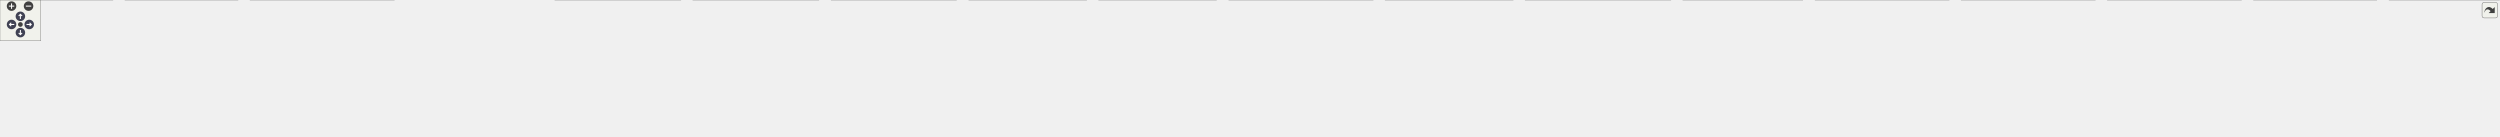
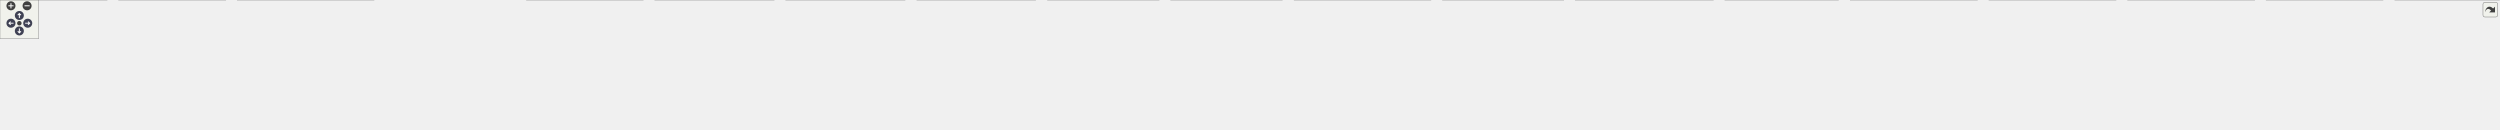
<svg xmlns="http://www.w3.org/2000/svg" xmlns:xlink="http://www.w3.org/1999/xlink" id="main" version="1.1" xml:space="preserve">
  <style type="text/css">
.node, .edge {opacity: 0.7;}
.node.selected, .edge.selected {opacity: 1;}
.edge:hover path { stroke: red; }
.edge:hover polygon { stroke: red; fill: red; }
</style>
  <defs>
    <circle id="rim" cx="0" cy="0" r="7" />
    <circle id="rim2" cx="0" cy="0" r="3.5" />
    <g id="zoomPlus">
      <use xlink:href="#rim" fill="#404040">
        <set attributeName="fill" to="#808080" begin="zoomplus.mouseover" end="zoomplus.mouseout" />
      </use>
      <path d="M-4,0h8M0,-4v8" fill="none" stroke="white" stroke-width="1.5" pointer-events="none" />
    </g>
    <g id="zoomMin">
      <use xlink:href="#rim" fill="#404040">
        <set attributeName="fill" to="#808080" begin="zoomminus.mouseover" end="zoomminus.mouseout" />
      </use>
      <path d="M-4,0h8" fill="none" stroke="white" stroke-width="1.5" pointer-events="none" />
    </g>
    <g id="arrowUp" transform="translate(30 24)">
      <use xlink:href="#rim" />
      <path pointer-events="none" fill="none" stroke="white" stroke-width="1.5" d="M0,-3.0v7 M-2.5,-0.5L0,-3.0L2.5,-0.5" />
    </g>
    <g id="arrowRight" transform="rotate(90) translate(36 -43)">
      <use xlink:href="#rim" />
      <path pointer-events="none" fill="none" stroke="white" stroke-width="1.5" d="M0,-3.0v7 M-2.5,-0.5L0,-3.0L2.5,-0.5" />
    </g>
    <g id="arrowDown" transform="rotate(180) translate(-30 -48)">
      <use xlink:href="#rim" />
      <path pointer-events="none" fill="none" stroke="white" stroke-width="1.5" d="M0,-3.0v7 M-2.5,-0.5L0,-3.0L2.5,-0.5" />
    </g>
    <g id="arrowLeft" transform="rotate(270) translate(-36 17)">
      <use xlink:href="#rim" />
      <path pointer-events="none" fill="none" stroke="white" stroke-width="1.5" d="M0,-3.0v7 M-2.5,-0.5L0,-3.0L2.5,-0.5" />
    </g>
    <g id="resetDef">
      <use xlink:href="#rim2" fill="#404040">
        <set attributeName="fill" to="#808080" begin="reset.mouseover" end="reset.mouseout" />
      </use>
    </g>
  </defs>
  <svg id="graph" class="graph">
    <g id="viewport">
      <g id="Node000001" class="node">
        <g id="a_Node000001">
          <a xlink:title=" ">
-             <polygon fill="#999999" stroke="#666666" points="1901.5,-140 1714.5,-140 1714.5,-88 1901.5,-88 1901.5,-140" />
-             <text text-anchor="start" x="1722.5" y="-128" font-family="Helvetica,sans-Serif" font-size="10.00">/scratch/dragon/sources</text>
-             <text text-anchor="start" x="1722.5" y="-117" font-family="Helvetica,sans-Serif" font-size="10.00">/ChimeraTK-DeviceAccess</text>
-             <text text-anchor="start" x="1722.5" y="-106" font-family="Helvetica,sans-Serif" font-size="10.00">/backends/DummyBackend/include</text>
-             <text text-anchor="middle" x="1808" y="-95" font-family="Helvetica,sans-Serif" font-size="10.00">/DummyRegisterAccessor.h</text>
+             <polygon fill="#999999" stroke="#666666" points="1995.5,-140 1808.5,-140 1808.5,-88 1995.5,-88 1995.5,-140" />
+             <text text-anchor="start" x="1816.5" y="-128" font-family="Helvetica,sans-Serif" font-size="10.00">/scratch/dragon/sources</text>
+             <text text-anchor="start" x="1816.5" y="-117" font-family="Helvetica,sans-Serif" font-size="10.00">/ChimeraTK-DeviceAccess</text>
+             <text text-anchor="start" x="1816.5" y="-106" font-family="Helvetica,sans-Serif" font-size="10.00">/backends/DummyBackend/include</text>
+             <text text-anchor="middle" x="1902" y="-95" font-family="Helvetica,sans-Serif" font-size="10.00">/DummyRegisterAccessor.h</text>
          </a>
        </g>
      </g>
      <g id="Node000002" class="node">
        <g id="a_Node000002">
          <a xlink:href="_dummy_backend_8cc.html" target="_top" xlink:title=" ">
            <polygon fill="white" stroke="#666666" points="166,-52 0,-52 0,0 166,0 166,-52" />
            <text text-anchor="start" x="8" y="-40" font-family="Helvetica,sans-Serif" font-size="10.00">/scratch/dragon/sources</text>
            <text text-anchor="start" x="8" y="-29" font-family="Helvetica,sans-Serif" font-size="10.00">/ChimeraTK-DeviceAccess</text>
            <text text-anchor="start" x="8" y="-18" font-family="Helvetica,sans-Serif" font-size="10.00">/backends/DummyBackend/src</text>
            <text text-anchor="middle" x="83" y="-7" font-family="Helvetica,sans-Serif" font-size="10.00">/DummyBackend.cc</text>
          </a>
        </g>
      </g>
      <g id="edge1_Node000001_Node000002" class="edge">
        <g id="a_edge1_Node000001_Node000002">
          <a xlink:title=" ">
-             <path fill="none" stroke="#63b8ff" d="M1703.89,-112.21C1392.5,-109.36 471.55,-97.22 175,-52 172.05,-51.55 169.07,-51.04 166.06,-50.48" />
-             <polygon fill="#63b8ff" stroke="#63b8ff" points="1704.23,-115.71 1714.26,-112.3 1704.3,-108.71 1704.23,-115.71" />
+             <path fill="none" stroke="#63b8ff" d="M1798.09,-112.46C1474.97,-110.28 490.64,-99.81 175,-52 172.05,-51.55 169.07,-51.05 166.06,-50.49" />
+             <polygon fill="#63b8ff" stroke="#63b8ff" points="1798.36,-115.96 1808.38,-112.53 1798.4,-108.96 1798.36,-115.96" />
          </a>
        </g>
      </g>
      <g id="Node000003" class="node">
        <g id="a_Node000003">
          <a xlink:href="_dummy_register_accessor_8cc.html" target="_top" xlink:title=" ">
            <polygon fill="white" stroke="#666666" points="350,-52 184,-52 184,0 350,0 350,-52" />
            <text text-anchor="start" x="192" y="-40" font-family="Helvetica,sans-Serif" font-size="10.00">/scratch/dragon/sources</text>
            <text text-anchor="start" x="192" y="-29" font-family="Helvetica,sans-Serif" font-size="10.00">/ChimeraTK-DeviceAccess</text>
            <text text-anchor="start" x="192" y="-18" font-family="Helvetica,sans-Serif" font-size="10.00">/backends/DummyBackend/src</text>
            <text text-anchor="middle" x="267" y="-7" font-family="Helvetica,sans-Serif" font-size="10.00">/DummyRegisterAccessor.cc</text>
          </a>
        </g>
      </g>
      <g id="edge2_Node000001_Node000003" class="edge">
        <g id="a_edge2_Node000001_Node000003">
          <a xlink:title=" ">
-             <path fill="none" stroke="#63b8ff" d="M1703.84,-111.63C1416.8,-107.38 618.45,-92.2 359,-52 356.06,-51.54 353.07,-51.03 350.07,-50.46" />
-             <polygon fill="#63b8ff" stroke="#63b8ff" points="1704.2,-115.14 1714.25,-111.79 1704.3,-108.14 1704.2,-115.14" />
+             <path fill="none" stroke="#63b8ff" d="M1797.97,-111.95C1498.39,-108.42 637.41,-94.77 359,-52 356.06,-51.55 353.07,-51.04 350.06,-50.47" />
+             <polygon fill="#63b8ff" stroke="#63b8ff" points="1798.34,-115.45 1808.38,-112.07 1798.43,-108.45 1798.34,-115.45" />
          </a>
        </g>
      </g>
      <g id="Node000004" class="node">
        <g id="a_Node000004">
          <a xlink:href="test_async_var_and_hierarchical_interrupts_unified_8cpp.html" target="_top" xlink:title=" ">
            <polygon fill="white" stroke="#666666" points="580,-52 368,-52 368,0 580,0 580,-52" />
            <text text-anchor="start" x="376" y="-40" font-family="Helvetica,sans-Serif" font-size="10.00">/scratch/dragon/sources</text>
            <text text-anchor="start" x="376" y="-29" font-family="Helvetica,sans-Serif" font-size="10.00">/ChimeraTK-DeviceAccess</text>
            <text text-anchor="start" x="376" y="-18" font-family="Helvetica,sans-Serif" font-size="10.00">/tests/executables_src/testAsync</text>
            <text text-anchor="middle" x="474" y="-7" font-family="Helvetica,sans-Serif" font-size="10.00">VarAndHierarchicalInterruptsUnified.cpp</text>
          </a>
        </g>
      </g>
      <g id="edge3_Node000001_Node000004" class="edge">
        <g id="a_edge3_Node000001_Node000004">
          <a xlink:title=" ">
-             <path fill="none" stroke="#63b8ff" d="M1704.1,-113.53C1493.01,-113.34 999.24,-106.48 589,-52 586.06,-51.61 583.09,-51.18 580.09,-50.73" />
-             <polygon fill="#63b8ff" stroke="#63b8ff" points="1704.24,-117.03 1714.24,-113.53 1704.24,-110.03 1704.24,-117.03" />
+             <path fill="none" stroke="#63b8ff" d="M1798.36,-110.43C1530.92,-103.44 822.17,-82.54 589,-52 586.06,-51.62 583.09,-51.19 580.09,-50.74" />
+             <polygon fill="#63b8ff" stroke="#63b8ff" points="1798.37,-113.93 1808.46,-110.69 1798.55,-106.94 1798.37,-113.93" />
          </a>
        </g>
      </g>
      <g id="Node000005" class="node">
        <g id="a_Node000005">
          <a xlink:href="test_device_8cpp.html" target="_top" xlink:title=" ">
            <polygon fill="white" stroke="#666666" points="798,-46.5 598,-46.5 598,-5.5 798,-5.5 798,-46.5" />
            <text text-anchor="start" x="606" y="-34.5" font-family="Helvetica,sans-Serif" font-size="10.00">/scratch/dragon/sources</text>
            <text text-anchor="start" x="606" y="-23.5" font-family="Helvetica,sans-Serif" font-size="10.00">/ChimeraTK-DeviceAccess</text>
            <text text-anchor="middle" x="698" y="-12.5" font-family="Helvetica,sans-Serif" font-size="10.00">/tests/executables_src/testDevice.cpp</text>
          </a>
        </g>
      </g>
      <g id="edge4_Node000001_Node000005" class="edge">
        <g id="a_edge4_Node000001_Node000005">
          <a xlink:title=" ">
-             <path fill="none" stroke="#63b8ff" d="M1704.2,-112.29C1521.78,-109.79 1132.15,-98.87 807,-52 796.91,-50.55 786.38,-48.64 776,-46.52" />
-             <polygon fill="#63b8ff" stroke="#63b8ff" points="1704.28,-115.79 1714.33,-112.42 1704.37,-108.79 1704.28,-115.79" />
+             <path fill="none" stroke="#63b8ff" d="M1798.22,-113.07C1603.09,-111.9 1168.62,-103.16 807,-52 796.81,-50.56 786.17,-48.64 775.7,-46.51" />
+             <polygon fill="#63b8ff" stroke="#63b8ff" points="1798.44,-116.57 1808.46,-113.12 1798.48,-109.57 1798.44,-116.57" />
          </a>
        </g>
      </g>
      <g id="Node000006" class="node">
        <g id="a_Node000006">
-           <a xlink:href="test_dummy_backend_unified_8cc.html" target="_top" xlink:title=" ">
-             <polygon fill="white" stroke="#666666" points="1001.5,-52 816.5,-52 816.5,0 1001.5,0 1001.5,-52" />
+           <a xlink:href="test_double_buffer_accessor_8cc.html" target="_top" xlink:title=" ">
+             <polygon fill="white" stroke="#666666" points="997.5,-52 816.5,-52 816.5,0 997.5,0 997.5,-52" />
            <text text-anchor="start" x="824.5" y="-40" font-family="Helvetica,sans-Serif" font-size="10.00">/scratch/dragon/sources</text>
            <text text-anchor="start" x="824.5" y="-29" font-family="Helvetica,sans-Serif" font-size="10.00">/ChimeraTK-DeviceAccess</text>
-             <text text-anchor="start" x="824.5" y="-18" font-family="Helvetica,sans-Serif" font-size="10.00">/tests/executables_src/testDummy</text>
-             <text text-anchor="middle" x="909" y="-7" font-family="Helvetica,sans-Serif" font-size="10.00">BackendUnified.cc</text>
+             <text text-anchor="start" x="824.5" y="-18" font-family="Helvetica,sans-Serif" font-size="10.00">/tests/executables_src/testDouble</text>
+             <text text-anchor="middle" x="907" y="-7" font-family="Helvetica,sans-Serif" font-size="10.00">BufferAccessor.cc</text>
          </a>
        </g>
      </g>
      <g id="edge5_Node000001_Node000006" class="edge">
        <g id="a_edge5_Node000001_Node000006">
          <a xlink:title=" ">
-             <path fill="none" stroke="#63b8ff" d="M1704.03,-110.56C1551.1,-105.74 1256.91,-91.71 1010,-52 1007.24,-51.56 1004.44,-51.07 1001.61,-50.56" />
-             <polygon fill="#63b8ff" stroke="#63b8ff" points="1704.24,-114.07 1714.34,-110.88 1704.46,-107.07 1704.24,-114.07" />
+             <path fill="none" stroke="#63b8ff" d="M1798.13,-111.96C1630.47,-108.93 1290.26,-97.19 1006,-52 1003.2,-51.55 1000.36,-51.07 997.5,-50.55" />
+             <polygon fill="#63b8ff" stroke="#63b8ff" points="1798.13,-115.46 1808.18,-112.13 1798.25,-108.46 1798.13,-115.46" />
          </a>
        </g>
      </g>
      <g id="Node000007" class="node">
        <g id="a_Node000007">
-           <a xlink:href="test_dummy_register_accessor_8cpp.html" target="_top" xlink:title=" ">
-             <polygon fill="white" stroke="#666666" points="1204.5,-52 1019.5,-52 1019.5,0 1204.5,0 1204.5,-52" />
-             <text text-anchor="start" x="1027.5" y="-40" font-family="Helvetica,sans-Serif" font-size="10.00">/scratch/dragon/sources</text>
-             <text text-anchor="start" x="1027.5" y="-29" font-family="Helvetica,sans-Serif" font-size="10.00">/ChimeraTK-DeviceAccess</text>
-             <text text-anchor="start" x="1027.5" y="-18" font-family="Helvetica,sans-Serif" font-size="10.00">/tests/executables_src/testDummy</text>
-             <text text-anchor="middle" x="1112" y="-7" font-family="Helvetica,sans-Serif" font-size="10.00">RegisterAccessor.cpp</text>
+           <a xlink:href="test_dummy_backend_unified_8cc.html" target="_top" xlink:title=" ">
+             <polygon fill="white" stroke="#666666" points="1200.5,-52 1015.5,-52 1015.5,0 1200.5,0 1200.5,-52" />
+             <text text-anchor="start" x="1023.5" y="-40" font-family="Helvetica,sans-Serif" font-size="10.00">/scratch/dragon/sources</text>
+             <text text-anchor="start" x="1023.5" y="-29" font-family="Helvetica,sans-Serif" font-size="10.00">/ChimeraTK-DeviceAccess</text>
+             <text text-anchor="start" x="1023.5" y="-18" font-family="Helvetica,sans-Serif" font-size="10.00">/tests/executables_src/testDummy</text>
+             <text text-anchor="middle" x="1108" y="-7" font-family="Helvetica,sans-Serif" font-size="10.00">BackendUnified.cc</text>
          </a>
        </g>
      </g>
      <g id="edge6_Node000001_Node000007" class="edge">
        <g id="a_edge6_Node000001_Node000007">
          <a xlink:title=" ">
-             <path fill="none" stroke="#63b8ff" d="M1704.15,-106.69C1585.12,-98.46 1384.47,-81.5 1214,-52 1210.95,-51.47 1207.85,-50.9 1204.72,-50.3" />
-             <polygon fill="#63b8ff" stroke="#63b8ff" points="1704.13,-110.2 1714.35,-107.39 1704.61,-103.22 1704.13,-110.2" />
+             <path fill="none" stroke="#63b8ff" d="M1798.38,-108.89C1662.35,-102.35 1416.46,-86.59 1209,-52 1206.24,-51.54 1203.44,-51.04 1200.62,-50.52" />
+             <polygon fill="#63b8ff" stroke="#63b8ff" points="1798.23,-112.39 1808.39,-109.36 1798.56,-105.39 1798.23,-112.39" />
          </a>
        </g>
      </g>
      <g id="Node000008" class="node">
        <g id="a_Node000008">
-           <a xlink:href="test_generic_muxed_interrupt_distributor_8cpp.html" target="_top" xlink:title=" ">
-             <polygon fill="white" stroke="#666666" points="1407,-52 1223,-52 1223,0 1407,0 1407,-52" />
-             <text text-anchor="start" x="1231" y="-40" font-family="Helvetica,sans-Serif" font-size="10.00">/scratch/dragon/sources</text>
-             <text text-anchor="start" x="1231" y="-29" font-family="Helvetica,sans-Serif" font-size="10.00">/ChimeraTK-DeviceAccess</text>
-             <text text-anchor="start" x="1231" y="-18" font-family="Helvetica,sans-Serif" font-size="10.00">/tests/executables_src/testGeneric</text>
-             <text text-anchor="middle" x="1315" y="-7" font-family="Helvetica,sans-Serif" font-size="10.00">MuxedInterruptDistributor.cpp</text>
+           <a xlink:href="test_dummy_register_accessor_8cpp.html" target="_top" xlink:title=" ">
+             <polygon fill="white" stroke="#666666" points="1403.5,-52 1218.5,-52 1218.5,0 1403.5,0 1403.5,-52" />
+             <text text-anchor="start" x="1226.5" y="-40" font-family="Helvetica,sans-Serif" font-size="10.00">/scratch/dragon/sources</text>
+             <text text-anchor="start" x="1226.5" y="-29" font-family="Helvetica,sans-Serif" font-size="10.00">/ChimeraTK-DeviceAccess</text>
+             <text text-anchor="start" x="1226.5" y="-18" font-family="Helvetica,sans-Serif" font-size="10.00">/tests/executables_src/testDummy</text>
+             <text text-anchor="middle" x="1311" y="-7" font-family="Helvetica,sans-Serif" font-size="10.00">RegisterAccessor.cpp</text>
          </a>
        </g>
      </g>
      <g id="edge7_Node000001_Node000008" class="edge">
        <g id="a_edge7_Node000001_Node000008">
          <a xlink:title=" ">
-             <path fill="none" stroke="#63b8ff" d="M1704.14,-99.39C1624.87,-88.38 1513.13,-71.54 1416,-52 1413.08,-51.41 1410.11,-50.8 1407.12,-50.16" />
-             <polygon fill="#63b8ff" stroke="#63b8ff" points="1703.74,-102.86 1714.13,-100.77 1704.7,-95.93 1703.74,-102.86" />
+             <path fill="none" stroke="#63b8ff" d="M1798.17,-103.58C1698.82,-93.74 1544.98,-76.32 1413,-52 1409.95,-51.44 1406.86,-50.84 1403.74,-50.22" />
+             <polygon fill="#63b8ff" stroke="#63b8ff" points="1797.92,-107.08 1808.22,-104.57 1798.61,-100.11 1797.92,-107.08" />
          </a>
        </g>
      </g>
      <g id="Node000009" class="node">
        <g id="a_Node000009">
-           <a xlink:href="test_l_map_backend_8cpp.html" target="_top" xlink:title=" ">
-             <polygon fill="white" stroke="#666666" points="1598.5,-52 1425.5,-52 1425.5,0 1598.5,0 1598.5,-52" />
-             <text text-anchor="start" x="1433.5" y="-40" font-family="Helvetica,sans-Serif" font-size="10.00">/scratch/dragon/sources</text>
-             <text text-anchor="start" x="1433.5" y="-29" font-family="Helvetica,sans-Serif" font-size="10.00">/ChimeraTK-DeviceAccess</text>
-             <text text-anchor="start" x="1433.5" y="-18" font-family="Helvetica,sans-Serif" font-size="10.00">/tests/executables_src/testLMap</text>
-             <text text-anchor="middle" x="1512" y="-7" font-family="Helvetica,sans-Serif" font-size="10.00">Backend.cpp</text>
+           <a xlink:href="test_generic_muxed_interrupt_distributor_8cpp.html" target="_top" xlink:title=" ">
+             <polygon fill="white" stroke="#666666" points="1606,-52 1422,-52 1422,0 1606,0 1606,-52" />
+             <text text-anchor="start" x="1430" y="-40" font-family="Helvetica,sans-Serif" font-size="10.00">/scratch/dragon/sources</text>
+             <text text-anchor="start" x="1430" y="-29" font-family="Helvetica,sans-Serif" font-size="10.00">/ChimeraTK-DeviceAccess</text>
+             <text text-anchor="start" x="1430" y="-18" font-family="Helvetica,sans-Serif" font-size="10.00">/tests/executables_src/testGeneric</text>
+             <text text-anchor="middle" x="1514" y="-7" font-family="Helvetica,sans-Serif" font-size="10.00">MuxedInterruptDistributor.cpp</text>
          </a>
        </g>
      </g>
      <g id="edge8_Node000001_Node000009" class="edge">
        <g id="a_edge8_Node000001_Node000009">
          <a xlink:title=" ">
-             <path fill="none" stroke="#63b8ff" d="M1711.9,-85.08C1675.32,-74.45 1633.88,-62.41 1598.26,-52.06" />
-             <polygon fill="#63b8ff" stroke="#63b8ff" points="1711.01,-88.46 1721.59,-87.89 1712.96,-81.74 1711.01,-88.46" />
+             <path fill="none" stroke="#63b8ff" d="M1798.4,-91.85C1743.75,-80.47 1675.64,-65.94 1615,-52 1612.1,-51.33 1609.15,-50.65 1606.17,-49.95" />
+             <polygon fill="#63b8ff" stroke="#63b8ff" points="1797.94,-95.33 1808.44,-93.93 1799.36,-88.47 1797.94,-95.33" />
          </a>
        </g>
      </g>
      <g id="Node000010" class="node">
        <g id="a_Node000010">
-           <a xlink:href="test_l_map_backend_unified_8cpp.html" target="_top" xlink:title=" ">
-             <polygon fill="white" stroke="#666666" points="1789.5,-52 1616.5,-52 1616.5,0 1789.5,0 1789.5,-52" />
-             <text text-anchor="start" x="1624.5" y="-40" font-family="Helvetica,sans-Serif" font-size="10.00">/scratch/dragon/sources</text>
-             <text text-anchor="start" x="1624.5" y="-29" font-family="Helvetica,sans-Serif" font-size="10.00">/ChimeraTK-DeviceAccess</text>
-             <text text-anchor="start" x="1624.5" y="-18" font-family="Helvetica,sans-Serif" font-size="10.00">/tests/executables_src/testLMap</text>
-             <text text-anchor="middle" x="1703" y="-7" font-family="Helvetica,sans-Serif" font-size="10.00">BackendUnified.cpp</text>
+           <a xlink:href="test_l_map_backend_8cpp.html" target="_top" xlink:title=" ">
+             <polygon fill="white" stroke="#666666" points="1797.5,-52 1624.5,-52 1624.5,0 1797.5,0 1797.5,-52" />
+             <text text-anchor="start" x="1632.5" y="-40" font-family="Helvetica,sans-Serif" font-size="10.00">/scratch/dragon/sources</text>
+             <text text-anchor="start" x="1632.5" y="-29" font-family="Helvetica,sans-Serif" font-size="10.00">/ChimeraTK-DeviceAccess</text>
+             <text text-anchor="start" x="1632.5" y="-18" font-family="Helvetica,sans-Serif" font-size="10.00">/tests/executables_src/testLMap</text>
+             <text text-anchor="middle" x="1711" y="-7" font-family="Helvetica,sans-Serif" font-size="10.00">Backend.cpp</text>
          </a>
        </g>
      </g>
      <g id="edge9_Node000001_Node000010" class="edge">
        <g id="a_edge9_Node000001_Node000010">
          <a xlink:title=" ">
-             <path fill="none" stroke="#63b8ff" d="M1769.43,-81.41C1757.72,-71.82 1745.01,-61.41 1733.87,-52.29" />
-             <polygon fill="#63b8ff" stroke="#63b8ff" points="1767.39,-84.27 1777.35,-87.89 1771.83,-78.85 1767.39,-84.27" />
+             <path fill="none" stroke="#63b8ff" d="M1836.98,-83.73C1814.19,-73.46 1788.8,-62.03 1766.83,-52.14" />
+             <polygon fill="#63b8ff" stroke="#63b8ff" points="1835.69,-86.98 1846.24,-87.89 1838.56,-80.6 1835.69,-86.98" />
          </a>
        </g>
      </g>
      <g id="Node000011" class="node">
        <g id="a_Node000011">
-           <a xlink:href="test_numeric_addressed_backend_register_accessor_8cpp.html" target="_top" xlink:title=" ">
-             <polygon fill="white" stroke="#666666" points="2020,-52 1808,-52 1808,0 2020,0 2020,-52" />
-             <text text-anchor="start" x="1816" y="-40" font-family="Helvetica,sans-Serif" font-size="10.00">/scratch/dragon/sources</text>
-             <text text-anchor="start" x="1816" y="-29" font-family="Helvetica,sans-Serif" font-size="10.00">/ChimeraTK-DeviceAccess</text>
-             <text text-anchor="start" x="1816" y="-18" font-family="Helvetica,sans-Serif" font-size="10.00">/tests/executables_src/testNumeric</text>
-             <text text-anchor="middle" x="1914" y="-7" font-family="Helvetica,sans-Serif" font-size="10.00">AddressedBackendRegisterAccessor.cpp</text>
+           <a xlink:href="test_l_map_backend_unified_8cpp.html" target="_top" xlink:title=" ">
+             <polygon fill="white" stroke="#666666" points="1988.5,-52 1815.5,-52 1815.5,0 1988.5,0 1988.5,-52" />
+             <text text-anchor="start" x="1823.5" y="-40" font-family="Helvetica,sans-Serif" font-size="10.00">/scratch/dragon/sources</text>
+             <text text-anchor="start" x="1823.5" y="-29" font-family="Helvetica,sans-Serif" font-size="10.00">/ChimeraTK-DeviceAccess</text>
+             <text text-anchor="start" x="1823.5" y="-18" font-family="Helvetica,sans-Serif" font-size="10.00">/tests/executables_src/testLMap</text>
+             <text text-anchor="middle" x="1902" y="-7" font-family="Helvetica,sans-Serif" font-size="10.00">BackendUnified.cpp</text>
          </a>
        </g>
      </g>
      <g id="edge10_Node000001_Node000011" class="edge">
        <g id="a_edge10_Node000001_Node000011">
          <a xlink:title=" ">
-             <path fill="none" stroke="#63b8ff" d="M1846.94,-81.41C1858.76,-71.82 1871.59,-61.41 1882.83,-52.29" />
-             <polygon fill="#63b8ff" stroke="#63b8ff" points="1844.51,-78.88 1838.94,-87.89 1848.92,-84.31 1844.51,-78.88" />
+             <path fill="none" stroke="#63b8ff" d="M1902,-77.56C1902,-69.04 1902,-60.1 1902,-52.16" />
+             <polygon fill="#63b8ff" stroke="#63b8ff" points="1898.5,-77.66 1902,-87.66 1905.5,-77.66 1898.5,-77.66" />
          </a>
        </g>
      </g>
      <g id="Node000012" class="node">
        <g id="a_Node000012">
-           <a xlink:href="test_numeric_addressed_backend_unified_8cpp.html" target="_top" xlink:title=" ">
-             <polygon fill="white" stroke="#666666" points="2226,-52 2038,-52 2038,0 2226,0 2226,-52" />
-             <text text-anchor="start" x="2046" y="-40" font-family="Helvetica,sans-Serif" font-size="10.00">/scratch/dragon/sources</text>
-             <text text-anchor="start" x="2046" y="-29" font-family="Helvetica,sans-Serif" font-size="10.00">/ChimeraTK-DeviceAccess</text>
-             <text text-anchor="start" x="2046" y="-18" font-family="Helvetica,sans-Serif" font-size="10.00">/tests/executables_src/testNumeric</text>
-             <text text-anchor="middle" x="2132" y="-7" font-family="Helvetica,sans-Serif" font-size="10.00">AddressedBackendUnified.cpp</text>
+           <a xlink:href="test_numeric_addressed_backend_register_accessor_8cpp.html" target="_top" xlink:title=" ">
+             <polygon fill="white" stroke="#666666" points="2219,-52 2007,-52 2007,0 2219,0 2219,-52" />
+             <text text-anchor="start" x="2015" y="-40" font-family="Helvetica,sans-Serif" font-size="10.00">/scratch/dragon/sources</text>
+             <text text-anchor="start" x="2015" y="-29" font-family="Helvetica,sans-Serif" font-size="10.00">/ChimeraTK-DeviceAccess</text>
+             <text text-anchor="start" x="2015" y="-18" font-family="Helvetica,sans-Serif" font-size="10.00">/tests/executables_src/testNumeric</text>
+             <text text-anchor="middle" x="2113" y="-7" font-family="Helvetica,sans-Serif" font-size="10.00">AddressedBackendRegisterAccessor.cpp</text>
          </a>
        </g>
      </g>
      <g id="edge11_Node000001_Node000012" class="edge">
        <g id="a_edge11_Node000001_Node000012">
          <a xlink:title=" ">
-             <path fill="none" stroke="#63b8ff" d="M1911.62,-85.5C1952.17,-74.73 1998.36,-62.47 2037.94,-51.97" />
-             <polygon fill="#63b8ff" stroke="#63b8ff" points="1910.48,-82.18 1901.71,-88.13 1912.28,-88.94 1910.48,-82.18" />
+             <path fill="none" stroke="#63b8ff" d="M1973.15,-84C1998.51,-73.66 2026.83,-62.12 2051.33,-52.14" />
+             <polygon fill="#63b8ff" stroke="#63b8ff" points="1971.54,-80.88 1963.6,-87.89 1974.18,-87.36 1971.54,-80.88" />
          </a>
        </g>
      </g>
      <g id="Node000013" class="node">
        <g id="a_Node000013">
-           <a xlink:href="test_one_d_register_accessor_8cpp.html" target="_top" xlink:title=" ">
-             <polygon fill="white" stroke="#666666" points="2458,-52 2244,-52 2244,0 2458,0 2458,-52" />
-             <text text-anchor="start" x="2252" y="-40" font-family="Helvetica,sans-Serif" font-size="10.00">/scratch/dragon/sources</text>
-             <text text-anchor="start" x="2252" y="-29" font-family="Helvetica,sans-Serif" font-size="10.00">/ChimeraTK-DeviceAccess</text>
-             <text text-anchor="start" x="2252" y="-18" font-family="Helvetica,sans-Serif" font-size="10.00">/tests/executables_src/testOneDRegister</text>
-             <text text-anchor="middle" x="2351" y="-7" font-family="Helvetica,sans-Serif" font-size="10.00">Accessor.cpp</text>
+           <a xlink:href="test_numeric_addressed_backend_unified_8cpp.html" target="_top" xlink:title=" ">
+             <polygon fill="white" stroke="#666666" points="2425,-52 2237,-52 2237,0 2425,0 2425,-52" />
+             <text text-anchor="start" x="2245" y="-40" font-family="Helvetica,sans-Serif" font-size="10.00">/scratch/dragon/sources</text>
+             <text text-anchor="start" x="2245" y="-29" font-family="Helvetica,sans-Serif" font-size="10.00">/ChimeraTK-DeviceAccess</text>
+             <text text-anchor="start" x="2245" y="-18" font-family="Helvetica,sans-Serif" font-size="10.00">/tests/executables_src/testNumeric</text>
+             <text text-anchor="middle" x="2331" y="-7" font-family="Helvetica,sans-Serif" font-size="10.00">AddressedBackendUnified.cpp</text>
          </a>
        </g>
      </g>
      <g id="edge12_Node000001_Node000013" class="edge">
        <g id="a_edge12_Node000001_Node000013">
          <a xlink:title=" ">
-             <path fill="none" stroke="#63b8ff" d="M1911.7,-100.26C1998.37,-89.12 2125.1,-71.67 2235,-52 2237.94,-51.47 2240.92,-50.93 2243.92,-50.36" />
-             <polygon fill="#63b8ff" stroke="#63b8ff" points="1911.07,-96.81 1901.6,-101.56 1911.96,-103.76 1911.07,-96.81" />
+             <path fill="none" stroke="#63b8ff" d="M2005.84,-95.02C2070.02,-83.55 2153.99,-67.89 2228,-52 2230.88,-51.38 2233.8,-50.74 2236.75,-50.09" />
+             <polygon fill="#63b8ff" stroke="#63b8ff" points="2004.94,-91.63 1995.71,-96.83 2006.17,-98.52 2004.94,-91.63" />
          </a>
        </g>
      </g>
      <g id="Node000014" class="node">
        <g id="a_Node000014">
-           <a xlink:href="test_scalar_register_accessor_8cpp.html" target="_top" xlink:title=" ">
-             <polygon fill="white" stroke="#666666" points="2652,-52 2476,-52 2476,0 2652,0 2652,-52" />
-             <text text-anchor="start" x="2484" y="-40" font-family="Helvetica,sans-Serif" font-size="10.00">/scratch/dragon/sources</text>
-             <text text-anchor="start" x="2484" y="-29" font-family="Helvetica,sans-Serif" font-size="10.00">/ChimeraTK-DeviceAccess</text>
-             <text text-anchor="start" x="2484" y="-18" font-family="Helvetica,sans-Serif" font-size="10.00">/tests/executables_src/testScalar</text>
-             <text text-anchor="middle" x="2564" y="-7" font-family="Helvetica,sans-Serif" font-size="10.00">RegisterAccessor.cpp</text>
+           <a xlink:href="test_one_d_register_accessor_8cpp.html" target="_top" xlink:title=" ">
+             <polygon fill="white" stroke="#666666" points="2657,-52 2443,-52 2443,0 2657,0 2657,-52" />
+             <text text-anchor="start" x="2451" y="-40" font-family="Helvetica,sans-Serif" font-size="10.00">/scratch/dragon/sources</text>
+             <text text-anchor="start" x="2451" y="-29" font-family="Helvetica,sans-Serif" font-size="10.00">/ChimeraTK-DeviceAccess</text>
+             <text text-anchor="start" x="2451" y="-18" font-family="Helvetica,sans-Serif" font-size="10.00">/tests/executables_src/testOneDRegister</text>
+             <text text-anchor="middle" x="2550" y="-7" font-family="Helvetica,sans-Serif" font-size="10.00">Accessor.cpp</text>
          </a>
        </g>
      </g>
      <g id="edge13_Node000001_Node000014" class="edge">
        <g id="a_edge13_Node000001_Node000014">
          <a xlink:title=" ">
-             <path fill="none" stroke="#63b8ff" d="M1912.03,-108.52C2042.48,-101.72 2272.61,-85.82 2467,-52 2469.91,-51.49 2472.87,-50.94 2475.84,-50.36" />
-             <polygon fill="#63b8ff" stroke="#63b8ff" points="1911.46,-105.04 1901.66,-109.05 1911.82,-112.03 1911.46,-105.04" />
+             <path fill="none" stroke="#63b8ff" d="M2005.8,-104.14C2113.34,-94.24 2286.04,-76.37 2434,-52 2436.95,-51.51 2439.93,-51 2442.94,-50.47" />
+             <polygon fill="#63b8ff" stroke="#63b8ff" points="2005.24,-100.67 1995.6,-105.07 2005.88,-107.64 2005.24,-100.67" />
          </a>
        </g>
      </g>
      <g id="Node000015" class="node">
        <g id="a_Node000015">
-           <a xlink:href="test_subdevice_backend_register_window_8cpp.html" target="_top" xlink:title=" ">
-             <polygon fill="white" stroke="#666666" points="2867.5,-52 2670.5,-52 2670.5,0 2867.5,0 2867.5,-52" />
-             <text text-anchor="start" x="2678.5" y="-40" font-family="Helvetica,sans-Serif" font-size="10.00">/scratch/dragon/sources</text>
-             <text text-anchor="start" x="2678.5" y="-29" font-family="Helvetica,sans-Serif" font-size="10.00">/ChimeraTK-DeviceAccess</text>
-             <text text-anchor="start" x="2678.5" y="-18" font-family="Helvetica,sans-Serif" font-size="10.00">/tests/executables_src/testSubdevice</text>
-             <text text-anchor="middle" x="2769" y="-7" font-family="Helvetica,sans-Serif" font-size="10.00">BackendRegisterWindow.cpp</text>
+           <a xlink:href="test_scalar_register_accessor_8cpp.html" target="_top" xlink:title=" ">
+             <polygon fill="white" stroke="#666666" points="2851,-52 2675,-52 2675,0 2851,0 2851,-52" />
+             <text text-anchor="start" x="2683" y="-40" font-family="Helvetica,sans-Serif" font-size="10.00">/scratch/dragon/sources</text>
+             <text text-anchor="start" x="2683" y="-29" font-family="Helvetica,sans-Serif" font-size="10.00">/ChimeraTK-DeviceAccess</text>
+             <text text-anchor="start" x="2683" y="-18" font-family="Helvetica,sans-Serif" font-size="10.00">/tests/executables_src/testScalar</text>
+             <text text-anchor="middle" x="2763" y="-7" font-family="Helvetica,sans-Serif" font-size="10.00">RegisterAccessor.cpp</text>
          </a>
        </g>
      </g>
      <g id="edge14_Node000001_Node000015" class="edge">
        <g id="a_edge14_Node000001_Node000015">
          <a xlink:title=" ">
-             <path fill="none" stroke="#63b8ff" d="M1912,-110.79C2073.24,-106.18 2392.9,-92.36 2661,-52 2664.05,-51.54 2667.13,-51.04 2670.24,-50.51" />
-             <polygon fill="#63b8ff" stroke="#63b8ff" points="1911.51,-107.3 1901.61,-111.08 1911.71,-114.3 1911.51,-107.3" />
+             <path fill="none" stroke="#63b8ff" d="M2005.95,-110.38C2153.59,-105.37 2432.11,-91.18 2666,-52 2668.92,-51.51 2671.87,-50.98 2674.85,-50.41" />
+             <polygon fill="#63b8ff" stroke="#63b8ff" points="2005.42,-106.89 1995.54,-110.72 2005.65,-113.89 2005.42,-106.89" />
          </a>
        </g>
      </g>
      <g id="Node000016" class="node">
        <g id="a_Node000016">
-           <a xlink:href="test_subdevice_backend_register_window_unified_8cpp.html" target="_top" xlink:title=" ">
-             <polygon fill="white" stroke="#666666" points="3082.5,-52 2885.5,-52 2885.5,0 3082.5,0 3082.5,-52" />
-             <text text-anchor="start" x="2893.5" y="-40" font-family="Helvetica,sans-Serif" font-size="10.00">/scratch/dragon/sources</text>
-             <text text-anchor="start" x="2893.5" y="-29" font-family="Helvetica,sans-Serif" font-size="10.00">/ChimeraTK-DeviceAccess</text>
-             <text text-anchor="start" x="2893.5" y="-18" font-family="Helvetica,sans-Serif" font-size="10.00">/tests/executables_src/testSubdevice</text>
-             <text text-anchor="middle" x="2984" y="-7" font-family="Helvetica,sans-Serif" font-size="10.00">BackendRegisterWindowUnified.cpp</text>
+           <a xlink:href="test_subdevice_backend_register_window_8cpp.html" target="_top" xlink:title=" ">
+             <polygon fill="white" stroke="#666666" points="3066.5,-52 2869.5,-52 2869.5,0 3066.5,0 3066.5,-52" />
+             <text text-anchor="start" x="2877.5" y="-40" font-family="Helvetica,sans-Serif" font-size="10.00">/scratch/dragon/sources</text>
+             <text text-anchor="start" x="2877.5" y="-29" font-family="Helvetica,sans-Serif" font-size="10.00">/ChimeraTK-DeviceAccess</text>
+             <text text-anchor="start" x="2877.5" y="-18" font-family="Helvetica,sans-Serif" font-size="10.00">/tests/executables_src/testSubdevice</text>
+             <text text-anchor="middle" x="2968" y="-7" font-family="Helvetica,sans-Serif" font-size="10.00">BackendRegisterWindow.cpp</text>
          </a>
        </g>
      </g>
      <g id="edge15_Node000001_Node000016" class="edge">
        <g id="a_edge15_Node000001_Node000016">
          <a xlink:title=" ">
-             <path fill="none" stroke="#63b8ff" d="M1911.91,-113C2103.67,-111.69 2525.66,-102.68 2877,-52 2879.74,-51.61 2882.51,-51.17 2885.3,-50.71" />
-             <polygon fill="#63b8ff" stroke="#63b8ff" points="1911.82,-109.5 1901.84,-113.07 1911.87,-116.5 1911.82,-109.5" />
+             <path fill="none" stroke="#63b8ff" d="M2005.74,-111.95C2182.14,-108.93 2551.45,-97.22 2860,-52 2863.05,-51.55 2866.13,-51.07 2869.25,-50.54" />
+             <polygon fill="#63b8ff" stroke="#63b8ff" points="2005.62,-108.45 1995.68,-112.12 2005.74,-115.45 2005.62,-108.45" />
          </a>
        </g>
      </g>
      <g id="Node000017" class="node">
        <g id="a_Node000017">
-           <a xlink:href="test_subdevice_backend_unified_8cpp.html" target="_top" xlink:title=" ">
-             <polygon fill="white" stroke="#666666" points="3297.5,-52 3100.5,-52 3100.5,0 3297.5,0 3297.5,-52" />
-             <text text-anchor="start" x="3108.5" y="-40" font-family="Helvetica,sans-Serif" font-size="10.00">/scratch/dragon/sources</text>
-             <text text-anchor="start" x="3108.5" y="-29" font-family="Helvetica,sans-Serif" font-size="10.00">/ChimeraTK-DeviceAccess</text>
-             <text text-anchor="start" x="3108.5" y="-18" font-family="Helvetica,sans-Serif" font-size="10.00">/tests/executables_src/testSubdevice</text>
-             <text text-anchor="middle" x="3199" y="-7" font-family="Helvetica,sans-Serif" font-size="10.00">BackendUnified.cpp</text>
+           <a xlink:href="test_subdevice_backend_register_window_unified_8cpp.html" target="_top" xlink:title=" ">
+             <polygon fill="white" stroke="#666666" points="3281.5,-52 3084.5,-52 3084.5,0 3281.5,0 3281.5,-52" />
+             <text text-anchor="start" x="3092.5" y="-40" font-family="Helvetica,sans-Serif" font-size="10.00">/scratch/dragon/sources</text>
+             <text text-anchor="start" x="3092.5" y="-29" font-family="Helvetica,sans-Serif" font-size="10.00">/ChimeraTK-DeviceAccess</text>
+             <text text-anchor="start" x="3092.5" y="-18" font-family="Helvetica,sans-Serif" font-size="10.00">/tests/executables_src/testSubdevice</text>
+             <text text-anchor="middle" x="3183" y="-7" font-family="Helvetica,sans-Serif" font-size="10.00">BackendRegisterWindowUnified.cpp</text>
          </a>
        </g>
      </g>
      <g id="edge16_Node000001_Node000017" class="edge">
        <g id="a_edge16_Node000001_Node000017">
          <a xlink:title=" ">
-             <path fill="none" stroke="#63b8ff" d="M1912.13,-110.5C2175.81,-103.77 2865.02,-83.64 3092,-52 3094.74,-51.62 3097.51,-51.2 3100.31,-50.75" />
-             <polygon fill="#63b8ff" stroke="#63b8ff" points="1911.7,-107.01 1901.79,-110.76 1911.87,-114.01 1911.7,-107.01" />
+             <path fill="none" stroke="#63b8ff" d="M2005.93,-113.77C2211.43,-113.94 2683.77,-107.56 3076,-52 3078.74,-51.61 3081.51,-51.19 3084.3,-50.73" />
+             <polygon fill="#63b8ff" stroke="#63b8ff" points="2005.76,-110.27 1995.75,-113.76 2005.75,-117.27 2005.76,-110.27" />
          </a>
        </g>
      </g>
      <g id="Node000018" class="node">
        <g id="a_Node000018">
-           <a xlink:href="test_unified_type_changing_decorator_8cpp.html" target="_top" xlink:title=" ">
-             <polygon fill="white" stroke="#666666" points="3496.5,-52 3315.5,-52 3315.5,0 3496.5,0 3496.5,-52" />
-             <text text-anchor="start" x="3323.5" y="-40" font-family="Helvetica,sans-Serif" font-size="10.00">/scratch/dragon/sources</text>
-             <text text-anchor="start" x="3323.5" y="-29" font-family="Helvetica,sans-Serif" font-size="10.00">/ChimeraTK-DeviceAccess</text>
-             <text text-anchor="start" x="3323.5" y="-18" font-family="Helvetica,sans-Serif" font-size="10.00">/tests/executables_src/testUnified</text>
-             <text text-anchor="middle" x="3406" y="-7" font-family="Helvetica,sans-Serif" font-size="10.00">TypeChangingDecorator.cpp</text>
+           <a xlink:href="test_subdevice_backend_unified_8cpp.html" target="_top" xlink:title=" ">
+             <polygon fill="white" stroke="#666666" points="3496.5,-52 3299.5,-52 3299.5,0 3496.5,0 3496.5,-52" />
+             <text text-anchor="start" x="3307.5" y="-40" font-family="Helvetica,sans-Serif" font-size="10.00">/scratch/dragon/sources</text>
+             <text text-anchor="start" x="3307.5" y="-29" font-family="Helvetica,sans-Serif" font-size="10.00">/ChimeraTK-DeviceAccess</text>
+             <text text-anchor="start" x="3307.5" y="-18" font-family="Helvetica,sans-Serif" font-size="10.00">/tests/executables_src/testSubdevice</text>
+             <text text-anchor="middle" x="3398" y="-7" font-family="Helvetica,sans-Serif" font-size="10.00">BackendUnified.cpp</text>
          </a>
        </g>
      </g>
      <g id="edge17_Node000001_Node000018" class="edge">
        <g id="a_edge17_Node000001_Node000018">
          <a xlink:title=" ">
-             <path fill="none" stroke="#63b8ff" d="M1911.87,-111.57C2205.38,-107.07 3037.05,-91.15 3307,-52 3309.72,-51.61 3312.47,-51.17 3315.24,-50.69" />
-             <polygon fill="#63b8ff" stroke="#63b8ff" points="1911.61,-108.07 1901.66,-111.72 1911.71,-115.07 1911.61,-108.07" />
+             <path fill="none" stroke="#63b8ff" d="M2005.72,-110.94C2284,-105.02 3042.83,-86.14 3291,-52 3293.74,-51.62 3296.51,-51.21 3299.31,-50.76" />
+             <polygon fill="#63b8ff" stroke="#63b8ff" points="2005.55,-107.44 1995.62,-111.15 2005.7,-114.44 2005.55,-107.44" />
          </a>
        </g>
      </g>
      <g id="Node000019" class="node">
        <g id="a_Node000019">
-           <a xlink:href="test_pcie_error_handling_8cpp.html" target="_top" xlink:title=" ">
-             <polygon fill="white" stroke="#666666" points="3677,-52 3515,-52 3515,0 3677,0 3677,-52" />
-             <text text-anchor="start" x="3523" y="-40" font-family="Helvetica,sans-Serif" font-size="10.00">/scratch/dragon/sources</text>
-             <text text-anchor="start" x="3523" y="-29" font-family="Helvetica,sans-Serif" font-size="10.00">/ChimeraTK-DeviceAccess</text>
-             <text text-anchor="start" x="3523" y="-18" font-family="Helvetica,sans-Serif" font-size="10.00">/tests/unitTestsNotUnderCtest</text>
-             <text text-anchor="middle" x="3596" y="-7" font-family="Helvetica,sans-Serif" font-size="10.00">/testPcieErrorHandling.cpp</text>
+           <a xlink:href="test_unified_type_changing_decorator_8cpp.html" target="_top" xlink:title=" ">
+             <polygon fill="white" stroke="#666666" points="3695.5,-52 3514.5,-52 3514.5,0 3695.5,0 3695.5,-52" />
+             <text text-anchor="start" x="3522.5" y="-40" font-family="Helvetica,sans-Serif" font-size="10.00">/scratch/dragon/sources</text>
+             <text text-anchor="start" x="3522.5" y="-29" font-family="Helvetica,sans-Serif" font-size="10.00">/ChimeraTK-DeviceAccess</text>
+             <text text-anchor="start" x="3522.5" y="-18" font-family="Helvetica,sans-Serif" font-size="10.00">/tests/executables_src/testUnified</text>
+             <text text-anchor="middle" x="3605" y="-7" font-family="Helvetica,sans-Serif" font-size="10.00">TypeChangingDecorator.cpp</text>
          </a>
        </g>
      </g>
      <g id="edge18_Node000001_Node000019" class="edge">
        <g id="a_edge18_Node000001_Node000019">
          <a xlink:title=" ">
-             <path fill="none" stroke="#63b8ff" d="M1911.85,-112.46C2231.28,-110.3 3196.35,-99.89 3506,-52 3508.88,-51.55 3511.81,-51.05 3514.75,-50.49" />
-             <polygon fill="#63b8ff" stroke="#63b8ff" points="1911.65,-108.96 1901.67,-112.53 1911.69,-115.96 1911.65,-108.96" />
+             <path fill="none" stroke="#63b8ff" d="M2005.84,-111.89C2313.16,-108.15 3214.85,-93.83 3506,-52 3508.72,-51.61 3511.47,-51.17 3514.25,-50.7" />
+             <polygon fill="#63b8ff" stroke="#63b8ff" points="2005.56,-108.39 1995.6,-112.01 2005.64,-115.39 2005.56,-108.39" />
+           </a>
+         </g>
+       </g>
+       <g id="Node000020" class="node">
+         <g id="a_Node000020">
+           <a xlink:href="test_pcie_error_handling_8cpp.html" target="_top" xlink:title=" ">
+             <polygon fill="white" stroke="#666666" points="3876,-52 3714,-52 3714,0 3876,0 3876,-52" />
+             <text text-anchor="start" x="3722" y="-40" font-family="Helvetica,sans-Serif" font-size="10.00">/scratch/dragon/sources</text>
+             <text text-anchor="start" x="3722" y="-29" font-family="Helvetica,sans-Serif" font-size="10.00">/ChimeraTK-DeviceAccess</text>
+             <text text-anchor="start" x="3722" y="-18" font-family="Helvetica,sans-Serif" font-size="10.00">/tests/unitTestsNotUnderCtest</text>
+             <text text-anchor="middle" x="3795" y="-7" font-family="Helvetica,sans-Serif" font-size="10.00">/testPcieErrorHandling.cpp</text>
+           </a>
+         </g>
+       </g>
+       <g id="edge19_Node000001_Node000020" class="edge">
+         <g id="a_edge19_Node000001_Node000020">
+           <a xlink:title=" ">
+             <path fill="none" stroke="#63b8ff" d="M2005.63,-112.72C2337.87,-111.31 3374,-102.83 3705,-52 3707.89,-51.56 3710.81,-51.05 3713.75,-50.5" />
+             <polygon fill="#63b8ff" stroke="#63b8ff" points="2005.52,-109.22 1995.53,-112.76 2005.55,-116.22 2005.52,-109.22" />
          </a>
        </g>
      </g>
    </g>
  </svg>
  <g id="navigator" transform="translate(0 0)" fill="#404254">
    <rect fill="#f2f5e9" fill-opacity="0.5" stroke="#606060" stroke-width=".5" x="0" y="0" width="60" height="60" />
    <use id="zoomplus" xlink:href="#zoomPlus" x="17" y="9" />
    <use id="zoomminus" xlink:href="#zoomMin" x="42" y="9" />
    <use id="reset" xlink:href="#resetDef" x="30" y="36" />
    <use id="arrowup" xlink:href="#arrowUp" x="0" y="0" />
    <use id="arrowright" xlink:href="#arrowRight" x="0" y="0" />
    <use id="arrowdown" xlink:href="#arrowDown" x="0" y="0" />
    <use id="arrowleft" xlink:href="#arrowLeft" x="0" y="0" />
  </g>
  <svg viewBox="0 0 15 15" width="100%" height="30px" preserveAspectRatio="xMaxYMin meet">
    <g id="arrow_out" transform="scale(0.3 0.3)">
      <a xlink:href="_dummy_register_accessor_8h__dep__incl_org.svg" target="_base">
        <rect id="button" ry="5" rx="5" y="6" x="6" height="38" width="38" fill="#f2f5e9" fill-opacity="0.5" stroke="#606060" stroke-width="1.0" />
        <path id="arrow" d="M 11.5,31.437 C 11.94,20.098 22.043,11.323 32.159,21.979 L 37.069,17.246 C 37.069,17.246 37.088,32 37.088,32 L 22.16,31.978 C 22.16,31.978 26.998,27.14 26.998,27.14 C 18.529,18.264 13.292,25.23 11.5,31.437 z" style="fill:#404040;" />
      </a>
    </g>
  </svg>
  <style type="text/css">

[data-mouse-over-selected='false'] { opacity: 0.7; }
[data-mouse-over-selected='true']  { opacity: 1.0; }

</style>
</svg>
